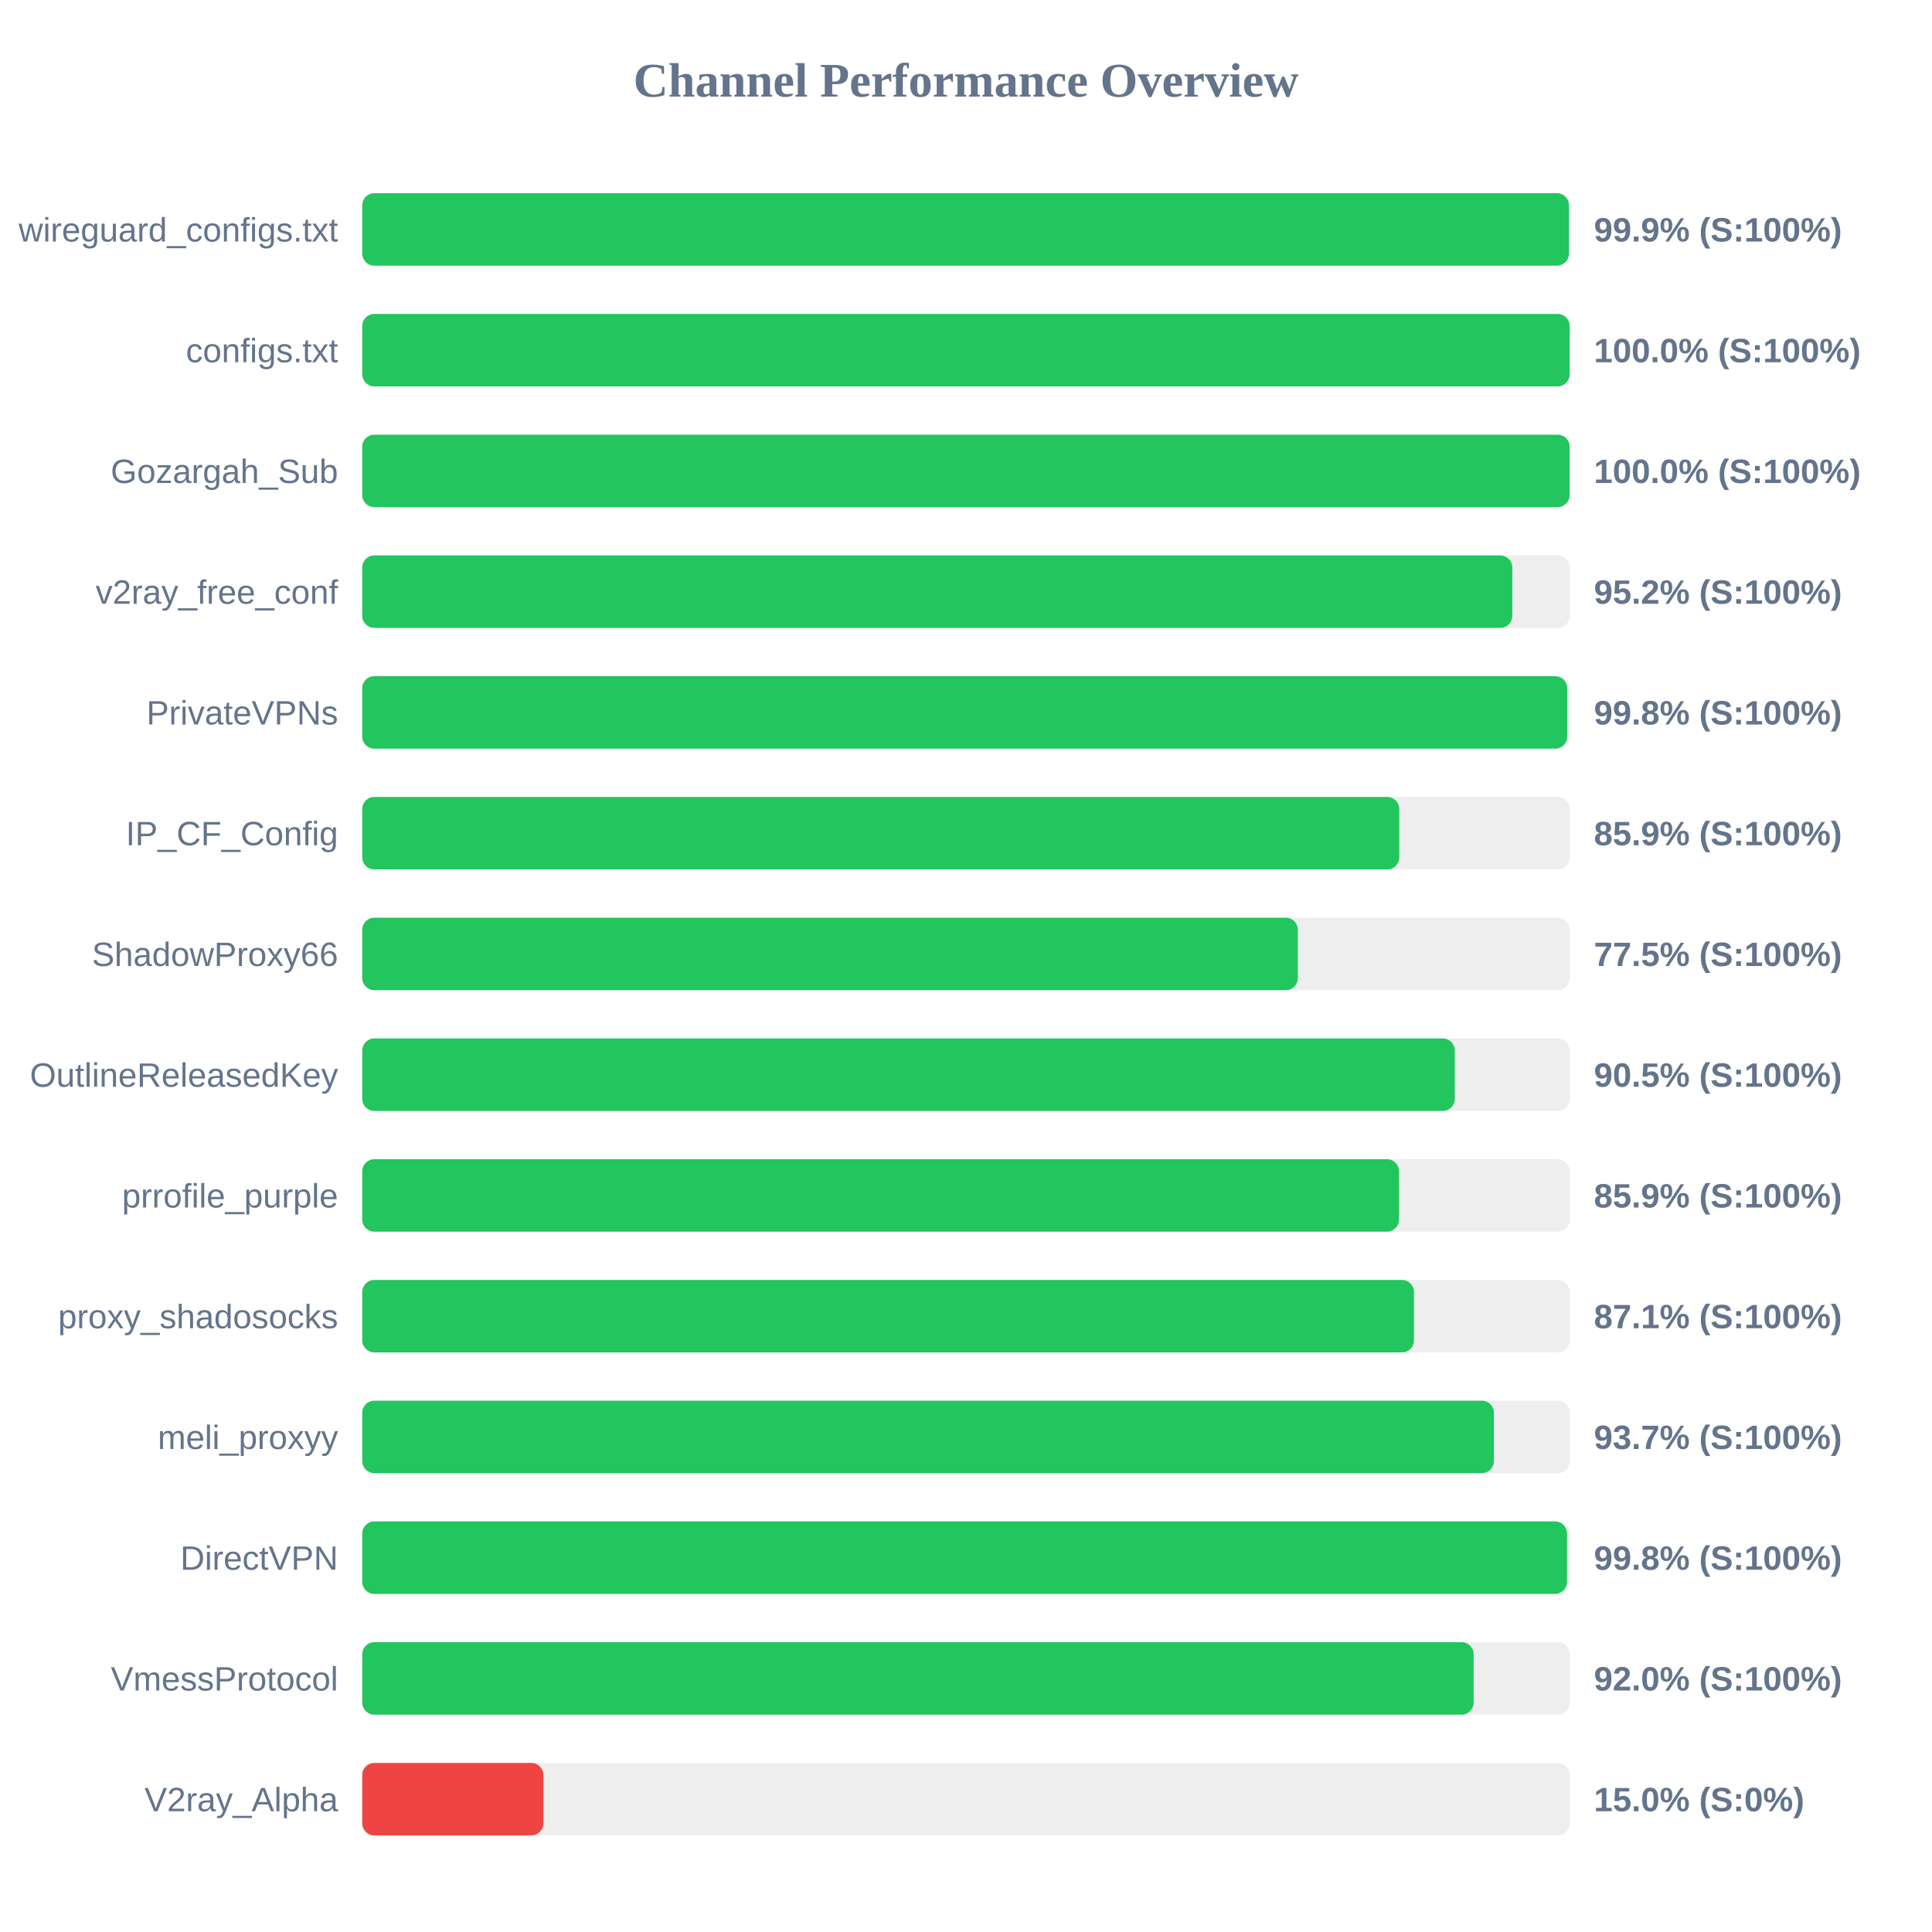
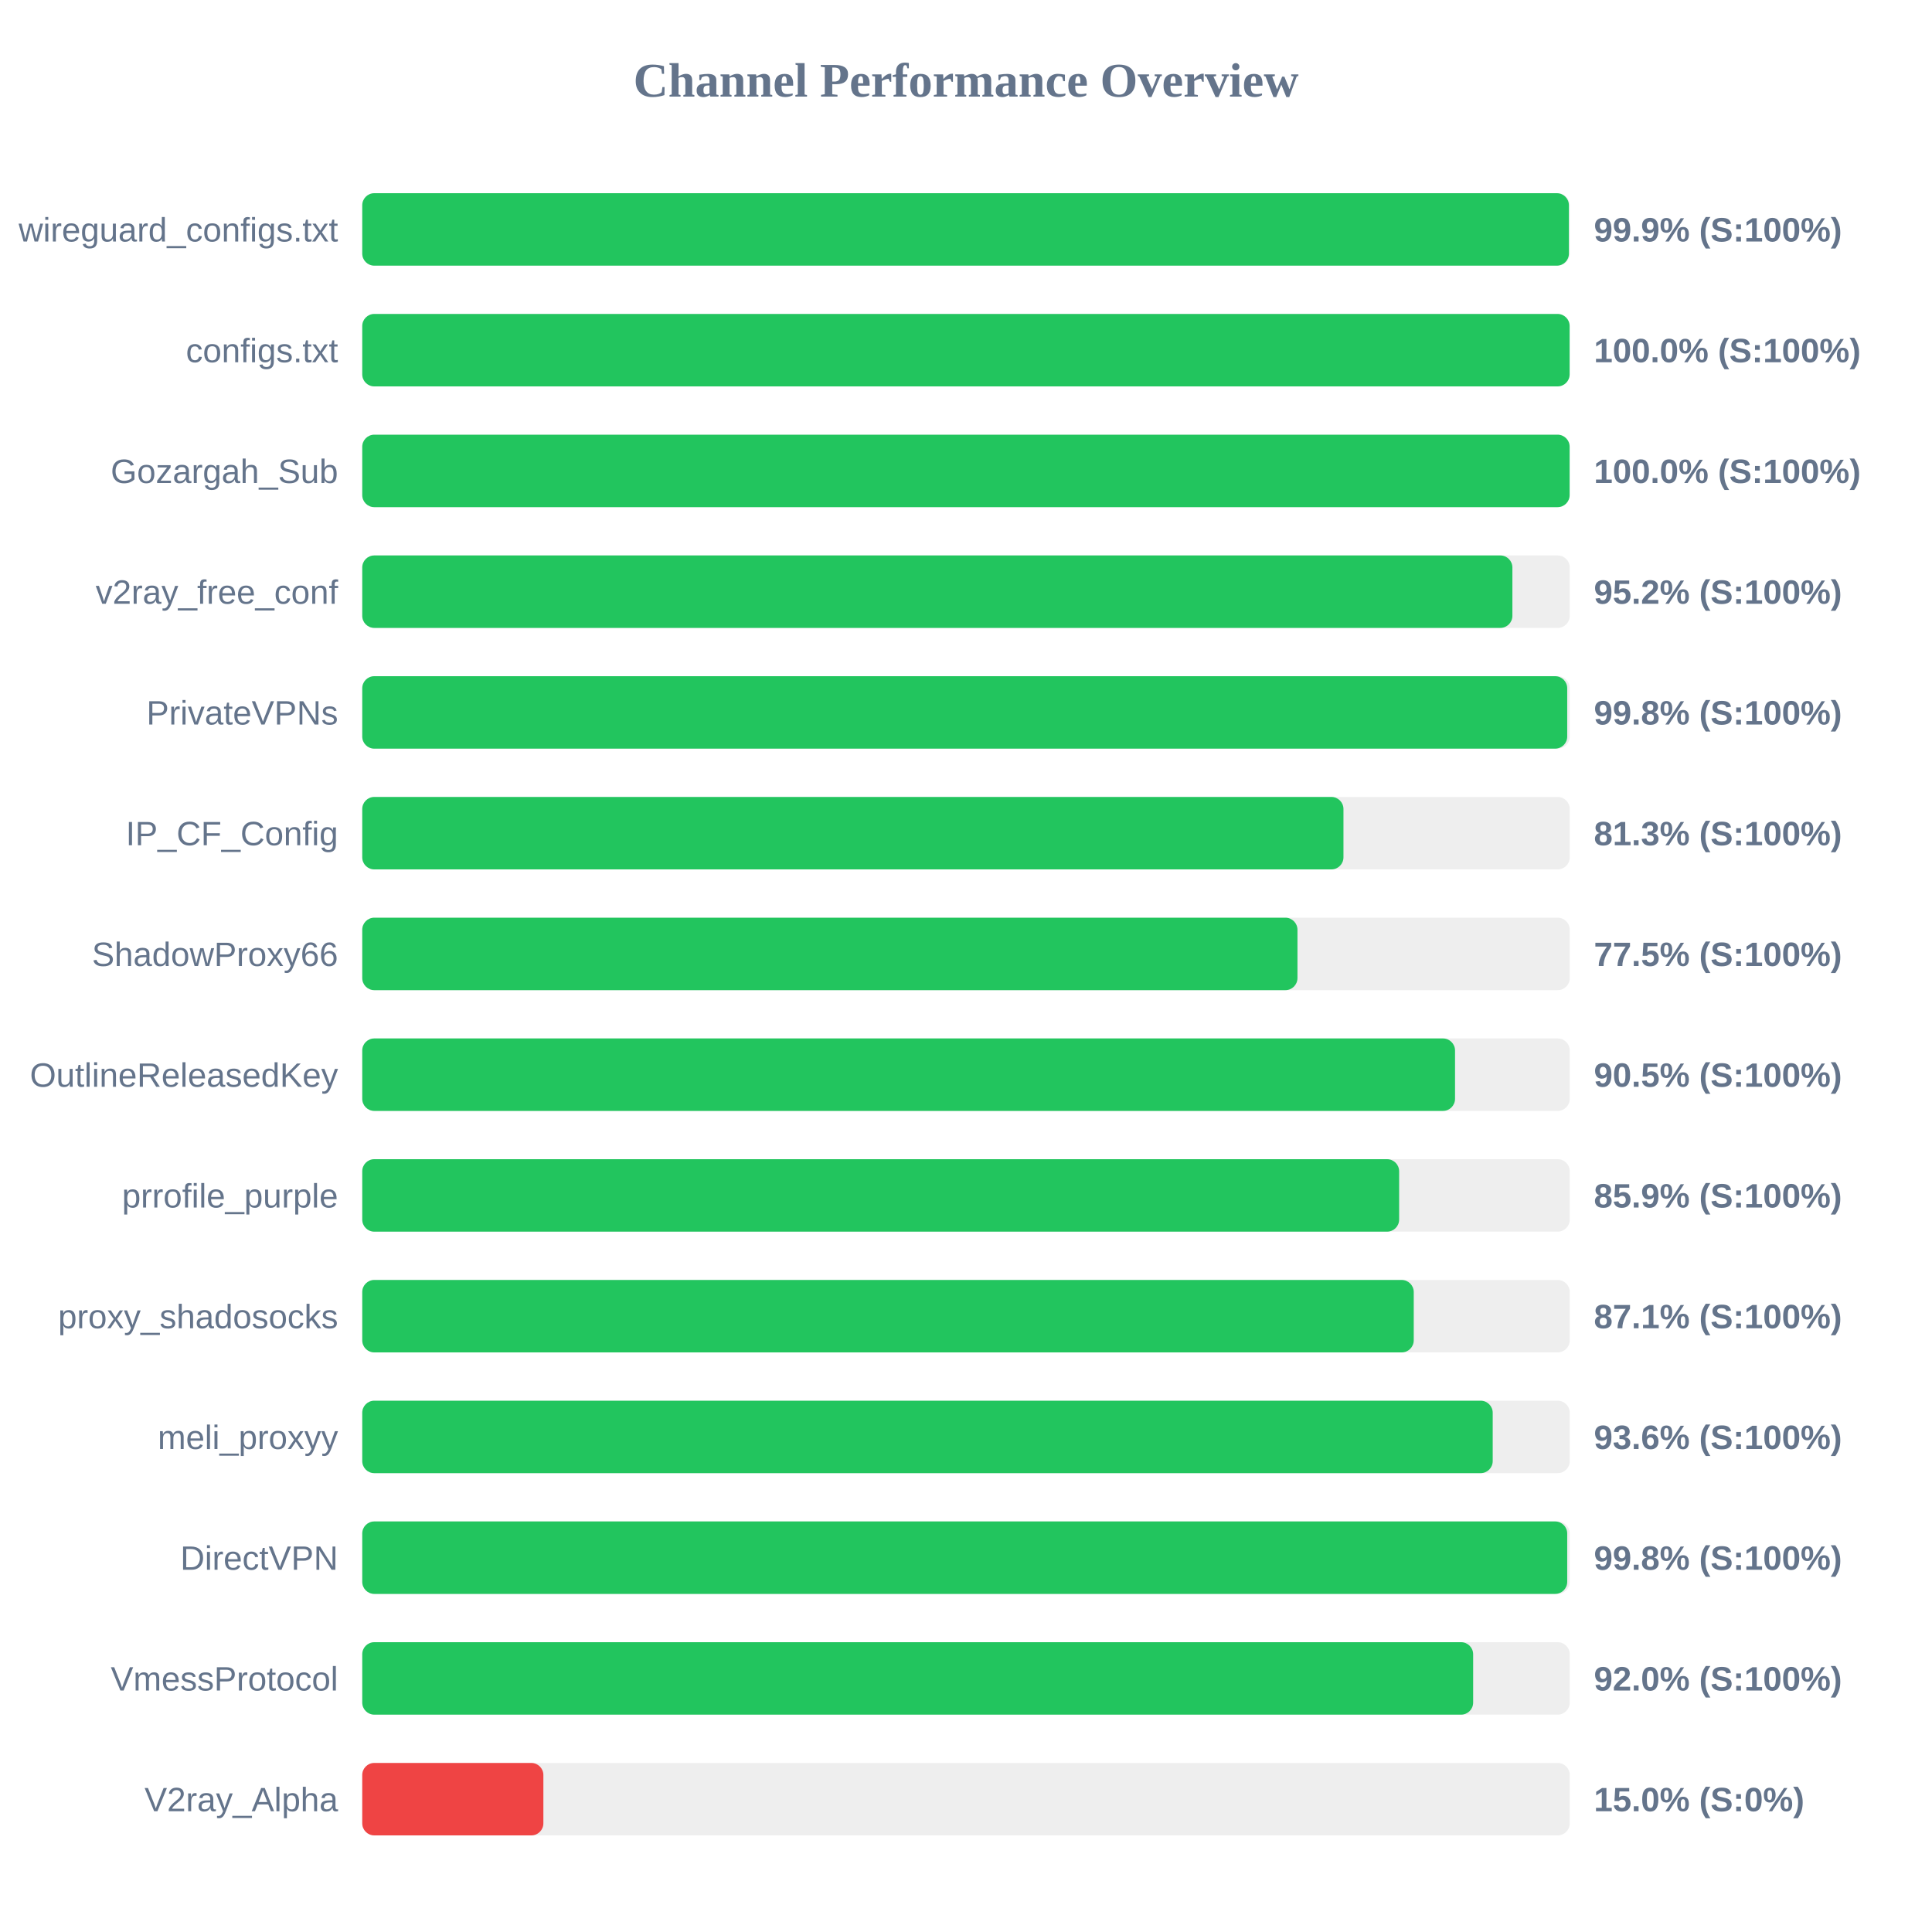
<svg xmlns="http://www.w3.org/2000/svg" width="800" height="800" version="1.1">
  <style>
        .row { font: 14px Arial; fill: #64748b; }
        .score { font: bold 14px Arial; fill: #64748b; }
    </style>
  <text x="400" y="40" text-anchor="middle" font-size="20px" font-weight="bold" fill="#64748b">Channel Performance Overview</text>
  <rect x="150" y="80" width="500" height="30" fill="#eee" rx="5" />
  <rect x="150" y="80" width="499.65" height="30" fill="#22c55e" rx="5" />
  <text x="140" y="100" text-anchor="end" class="row">wireguard_configs.txt</text>
  <text x="660" y="100" text-anchor="start" class="score">99.9% (S:100%)</text>
  <rect x="150" y="130" width="500" height="30" fill="#eee" rx="5" />
  <rect x="150" y="130" width="499.95" height="30" fill="#22c55e" rx="5" />
  <text x="140" y="150" text-anchor="end" class="row">configs.txt</text>
  <text x="660" y="150" text-anchor="start" class="score">100.0% (S:100%)</text>
  <rect x="150" y="180" width="500" height="30" fill="#eee" rx="5" />
  <rect x="150" y="180" width="499.95" height="30" fill="#22c55e" rx="5" />
  <text x="140" y="200" text-anchor="end" class="row">Gozargah_Sub</text>
  <text x="660" y="200" text-anchor="start" class="score">100.0% (S:100%)</text>
  <rect x="150" y="230" width="500" height="30" fill="#eee" rx="5" />
-   <rect x="150" y="230" width="476.2" height="30" fill="#22c55e" rx="5" />
+   <rect x="150" y="230" width="476.25" height="30" fill="#22c55e" rx="5" />
  <text x="140" y="250" text-anchor="end" class="row">v2ray_free_conf</text>
  <text x="660" y="250" text-anchor="start" class="score">95.2% (S:100%)</text>
  <rect x="150" y="280" width="500" height="30" fill="#eee" rx="5" />
  <rect x="150" y="280" width="498.95" height="30" fill="#22c55e" rx="5" />
  <text x="140" y="300" text-anchor="end" class="row">PrivateVPNs</text>
  <text x="660" y="300" text-anchor="start" class="score">99.8% (S:100%)</text>
  <rect x="150" y="330" width="500" height="30" fill="#eee" rx="5" />
-   <rect x="150" y="330" width="429.4" height="30" fill="#22c55e" rx="5" />
+   <rect x="150" y="330" width="406.3" height="30" fill="#22c55e" rx="5" />
  <text x="140" y="350" text-anchor="end" class="row">IP_CF_Config</text>
-   <text x="660" y="350" text-anchor="start" class="score">85.9% (S:100%)</text>
+   <text x="660" y="350" text-anchor="start" class="score">81.3% (S:100%)</text>
  <rect x="150" y="380" width="500" height="30" fill="#eee" rx="5" />
-   <rect x="150" y="380" width="387.4" height="30" fill="#22c55e" rx="5" />
+   <rect x="150" y="380" width="387.25" height="30" fill="#22c55e" rx="5" />
  <text x="140" y="400" text-anchor="end" class="row">ShadowProxy66</text>
  <text x="660" y="400" text-anchor="start" class="score">77.5% (S:100%)</text>
  <rect x="150" y="430" width="500" height="30" fill="#eee" rx="5" />
-   <rect x="150" y="430" width="452.4" height="30" fill="#22c55e" rx="5" />
+   <rect x="150" y="430" width="452.5" height="30" fill="#22c55e" rx="5" />
  <text x="140" y="450" text-anchor="end" class="row">OutlineReleasedKey</text>
  <text x="660" y="450" text-anchor="start" class="score">90.5% (S:100%)</text>
  <rect x="150" y="480" width="500" height="30" fill="#eee" rx="5" />
-   <rect x="150" y="480" width="429.3" height="30" fill="#22c55e" rx="5" />
+   <rect x="150" y="480" width="429.35" height="30" fill="#22c55e" rx="5" />
  <text x="140" y="500" text-anchor="end" class="row">prrofile_purple</text>
  <text x="660" y="500" text-anchor="start" class="score">85.9% (S:100%)</text>
  <rect x="150" y="530" width="500" height="30" fill="#eee" rx="5" />
-   <rect x="150" y="530" width="435.5" height="30" fill="#22c55e" rx="5" />
+   <rect x="150" y="530" width="435.4" height="30" fill="#22c55e" rx="5" />
  <text x="140" y="550" text-anchor="end" class="row">proxy_shadosocks</text>
  <text x="660" y="550" text-anchor="start" class="score">87.1% (S:100%)</text>
  <rect x="150" y="580" width="500" height="30" fill="#eee" rx="5" />
-   <rect x="150" y="580" width="468.6" height="30" fill="#22c55e" rx="5" />
+   <rect x="150" y="580" width="468.1" height="30" fill="#22c55e" rx="5" />
  <text x="140" y="600" text-anchor="end" class="row">meli_proxyy</text>
-   <text x="660" y="600" text-anchor="start" class="score">93.7% (S:100%)</text>
+   <text x="660" y="600" text-anchor="start" class="score">93.6% (S:100%)</text>
  <rect x="150" y="630" width="500" height="30" fill="#eee" rx="5" />
-   <rect x="150" y="630" width="498.85" height="30" fill="#22c55e" rx="5" />
+   <rect x="150" y="630" width="498.95" height="30" fill="#22c55e" rx="5" />
  <text x="140" y="650" text-anchor="end" class="row">DirectVPN</text>
  <text x="660" y="650" text-anchor="start" class="score">99.8% (S:100%)</text>
  <rect x="150" y="680" width="500" height="30" fill="#eee" rx="5" />
-   <rect x="150" y="680" width="460.2" height="30" fill="#22c55e" rx="5" />
+   <rect x="150" y="680" width="460.0" height="30" fill="#22c55e" rx="5" />
  <text x="140" y="700" text-anchor="end" class="row">VmessProtocol</text>
  <text x="660" y="700" text-anchor="start" class="score">92.0% (S:100%)</text>
  <rect x="150" y="730" width="500" height="30" fill="#eee" rx="5" />
  <rect x="150" y="730" width="75.0" height="30" fill="#ef4444" rx="5" />
  <text x="140" y="750" text-anchor="end" class="row">V2ray_Alpha</text>
  <text x="660" y="750" text-anchor="start" class="score">15.0% (S:0%)</text>
</svg>
